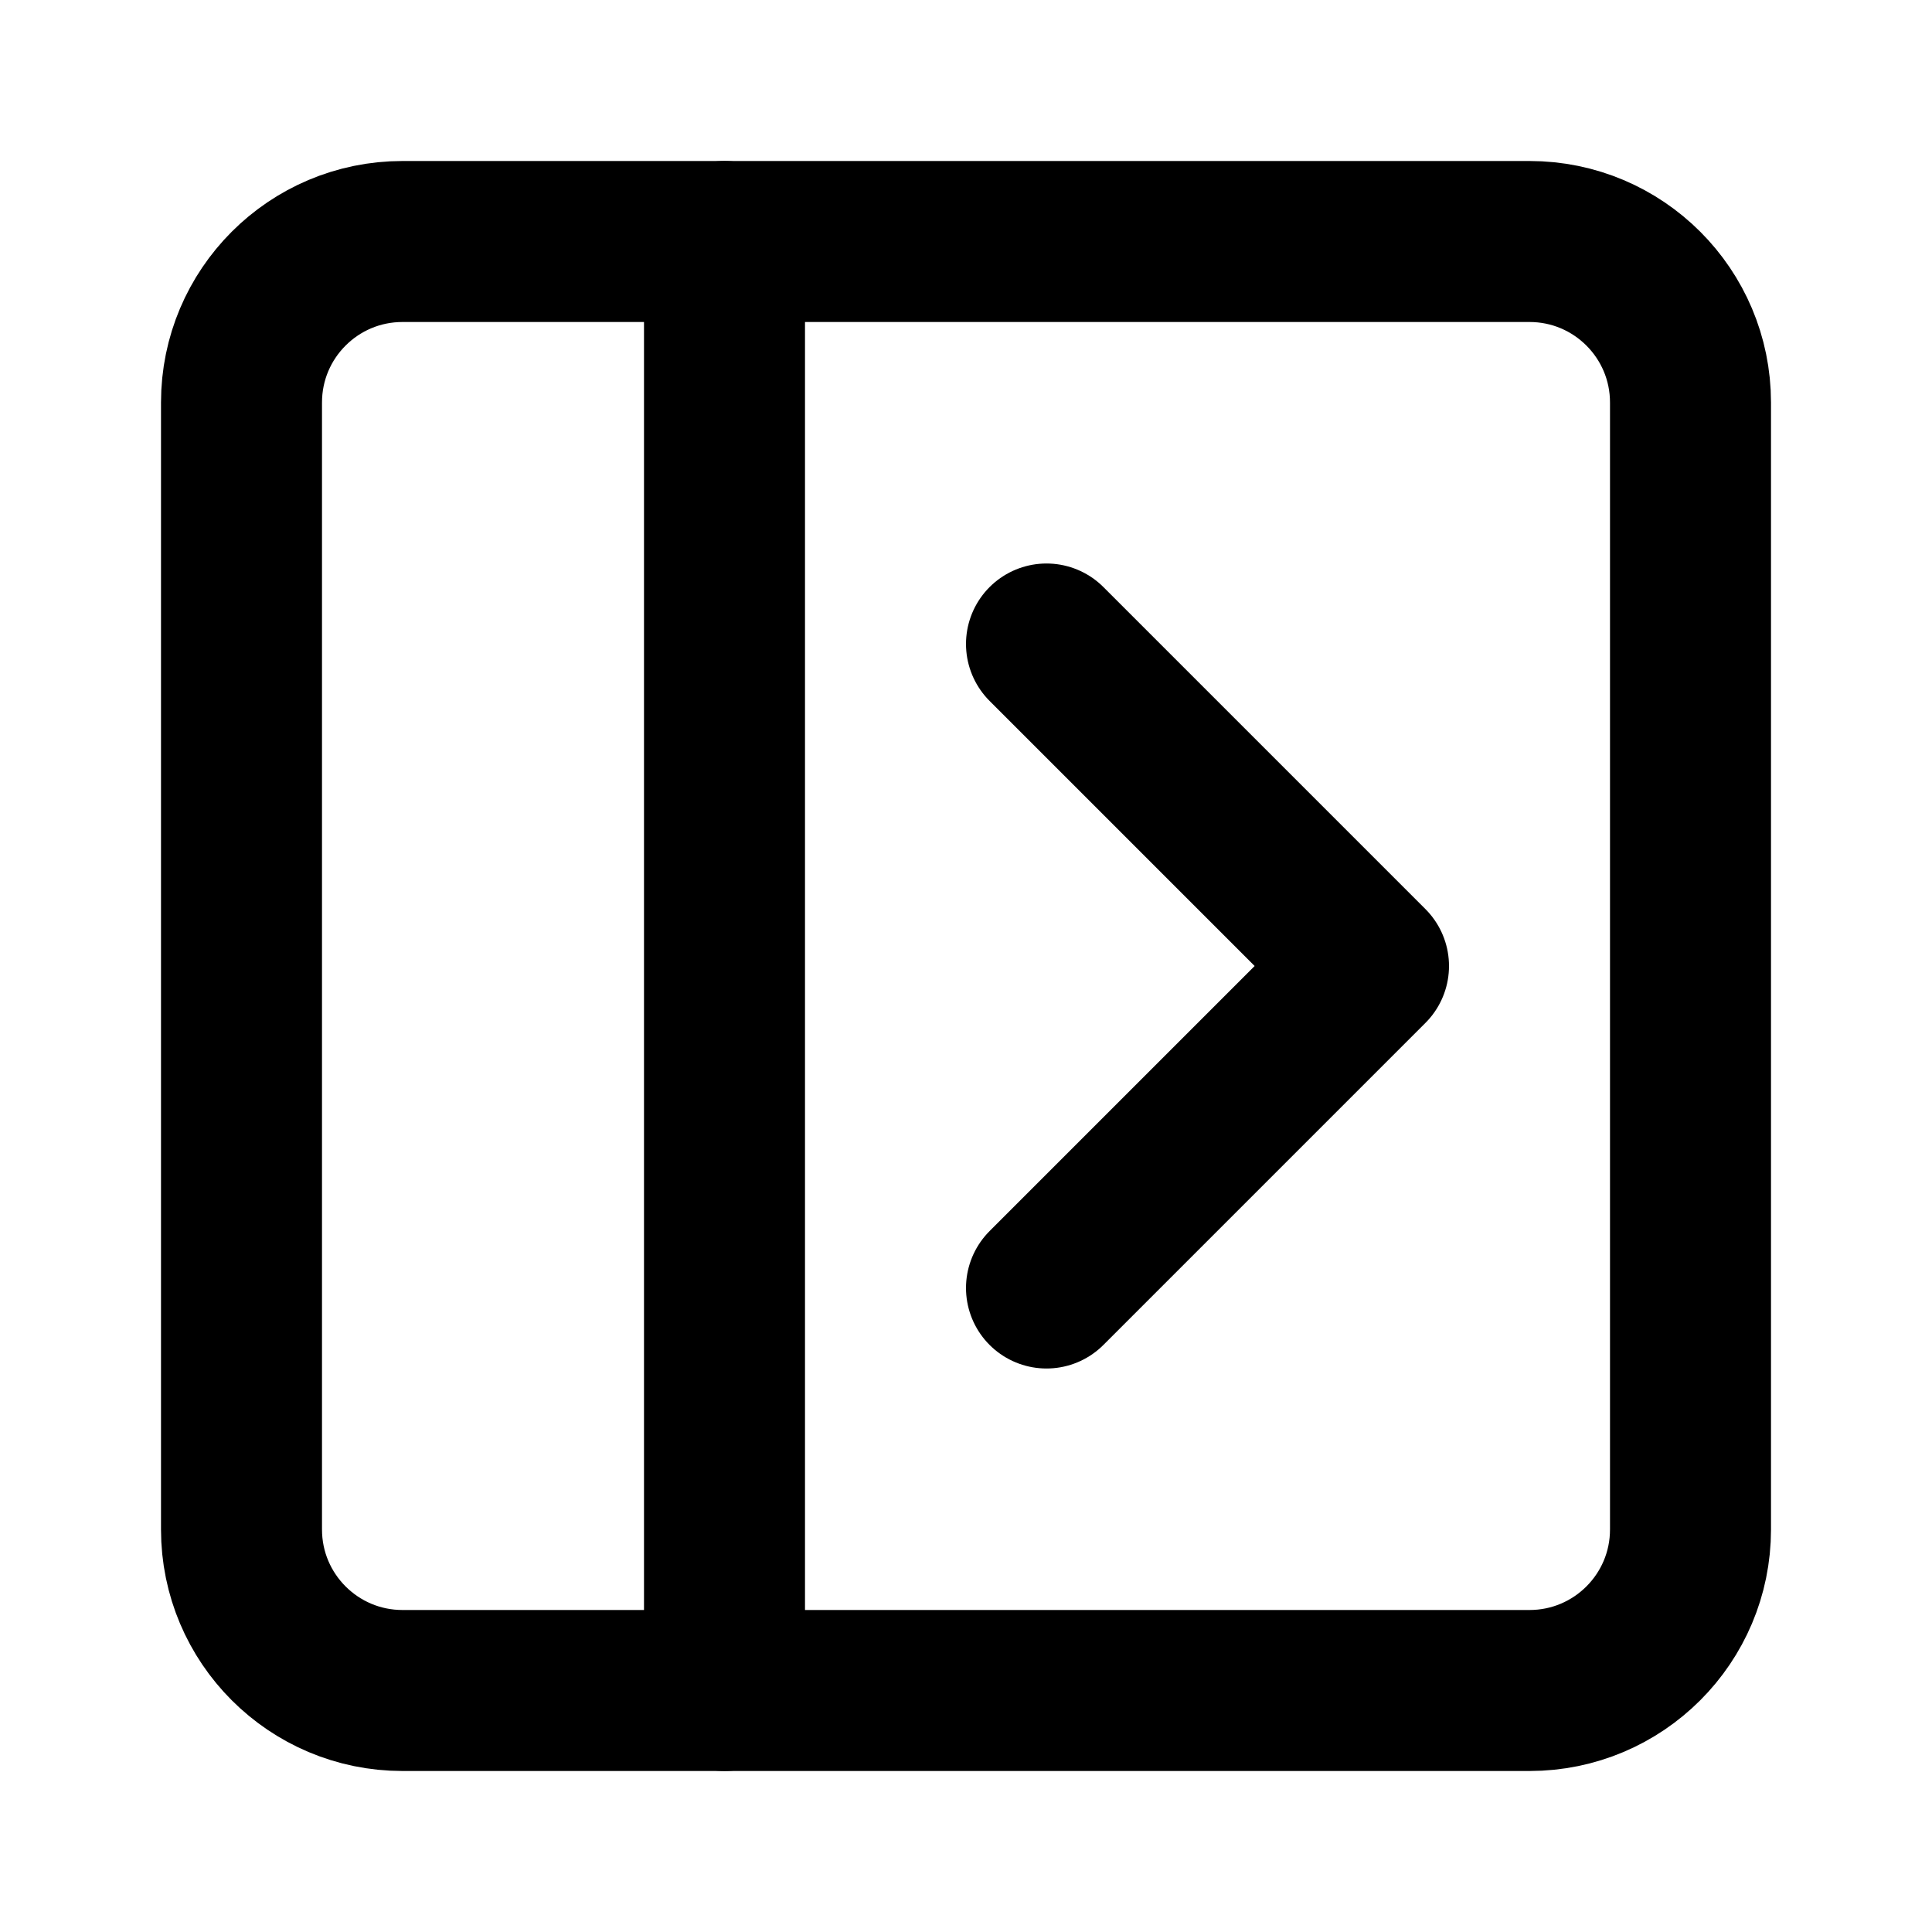
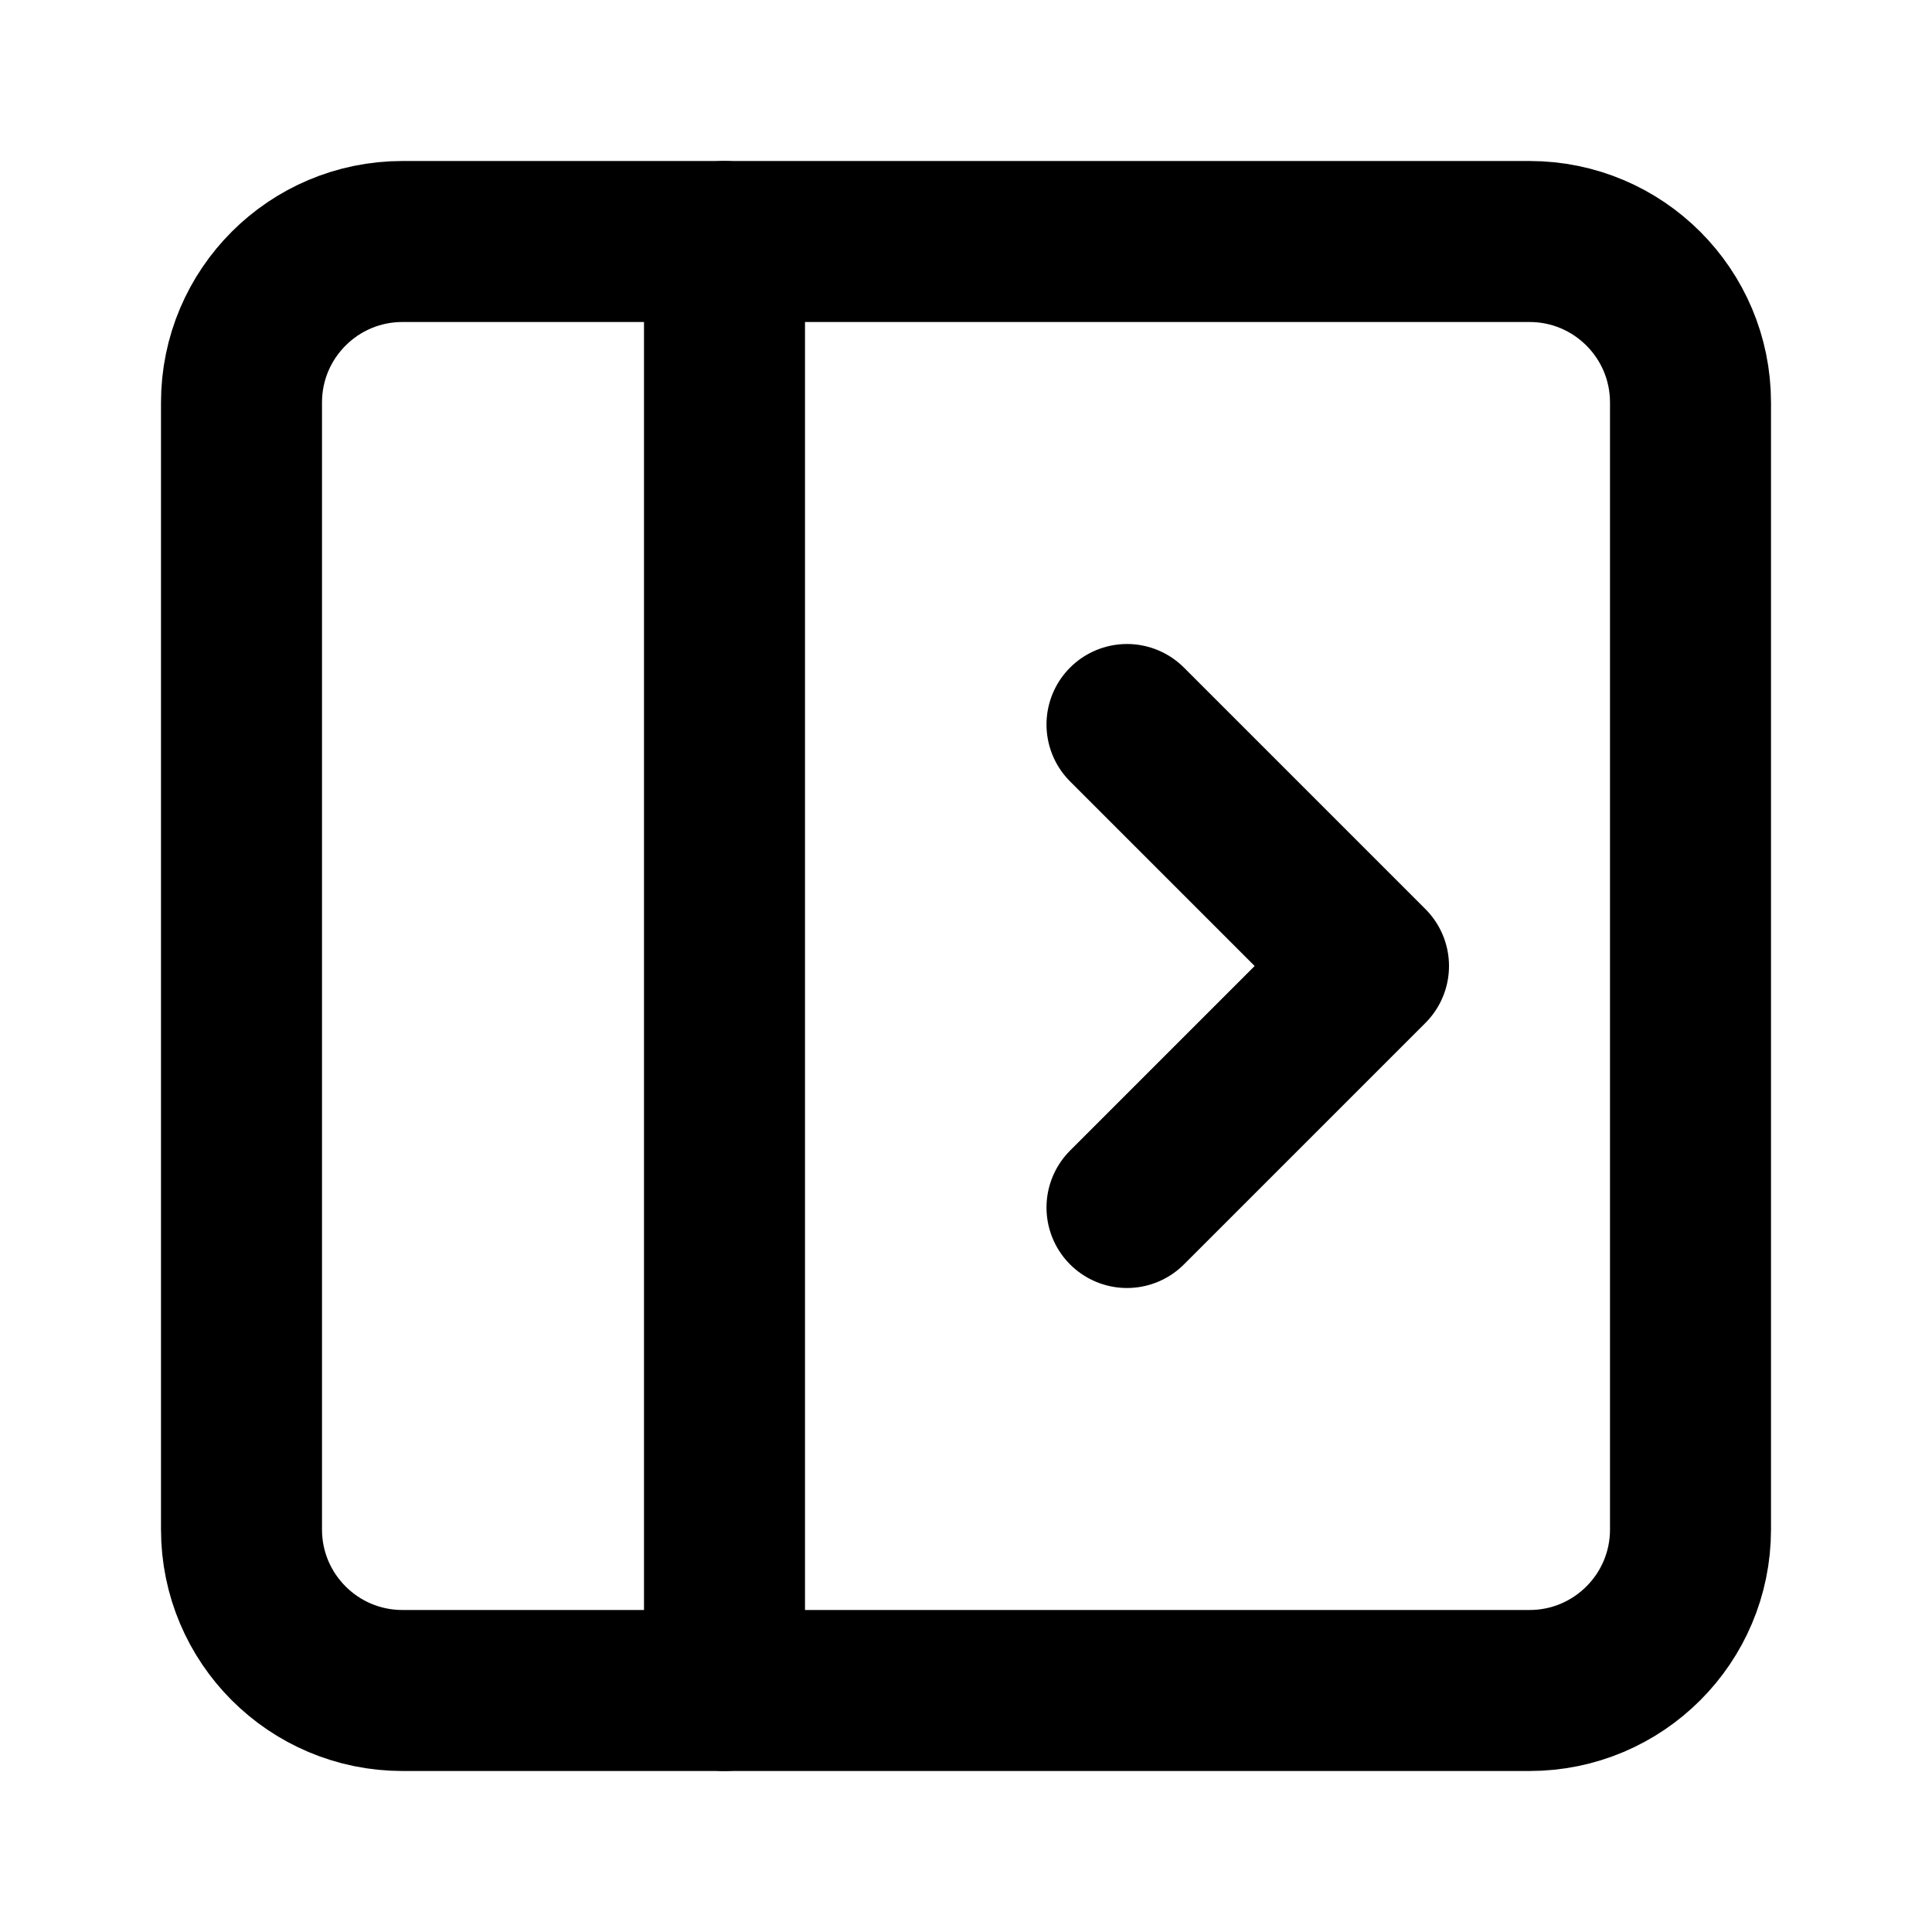
<svg xmlns="http://www.w3.org/2000/svg" width="24" height="24" viewBox="0 0 24 24" fill="none" stroke="currentColor" stroke-width="2" stroke-linecap="round" stroke-linejoin="round">
-   <rect x="3" y="3" width="18" height="18" rx="2" ry="2" />
-   <line x1="9" y1="3" x2="9" y2="21" />
-   <path d="M13 8l4 4-4 4" />
+   <path d="M19 3H5a2 2 0 00-2 2v14a2 2 0 002 2h14a2 2 0 002-2V5a2 2 0 00-2-2z" />
+   <path d="M9 3v18" />
+   <path d="M14 9l3 3-3 3" />
</svg>
